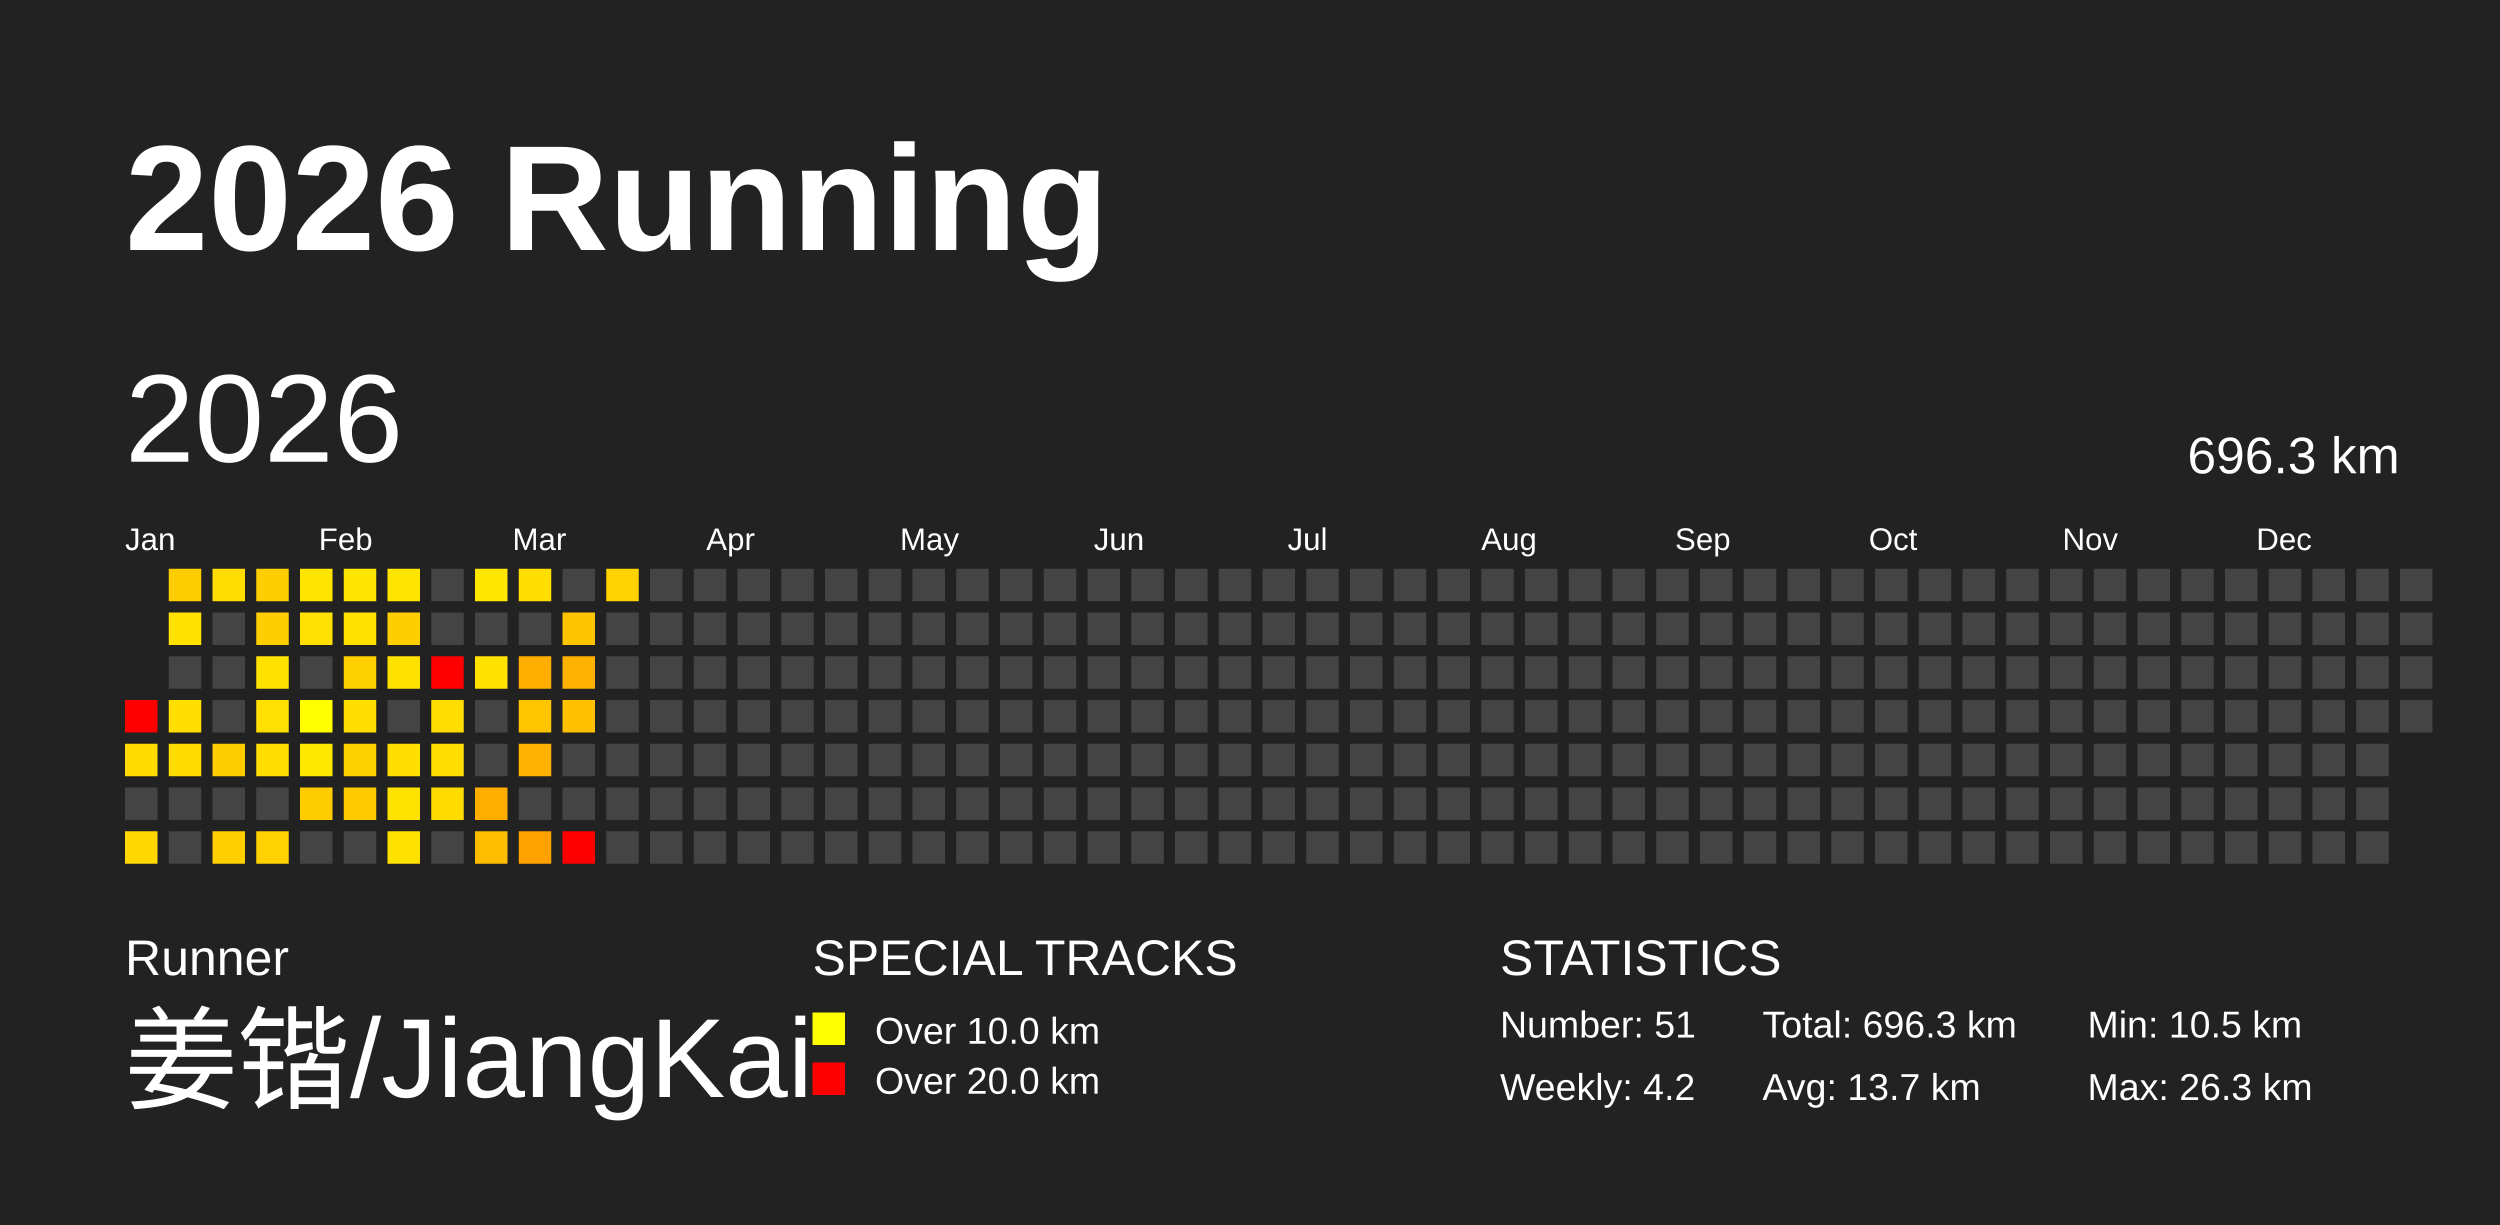
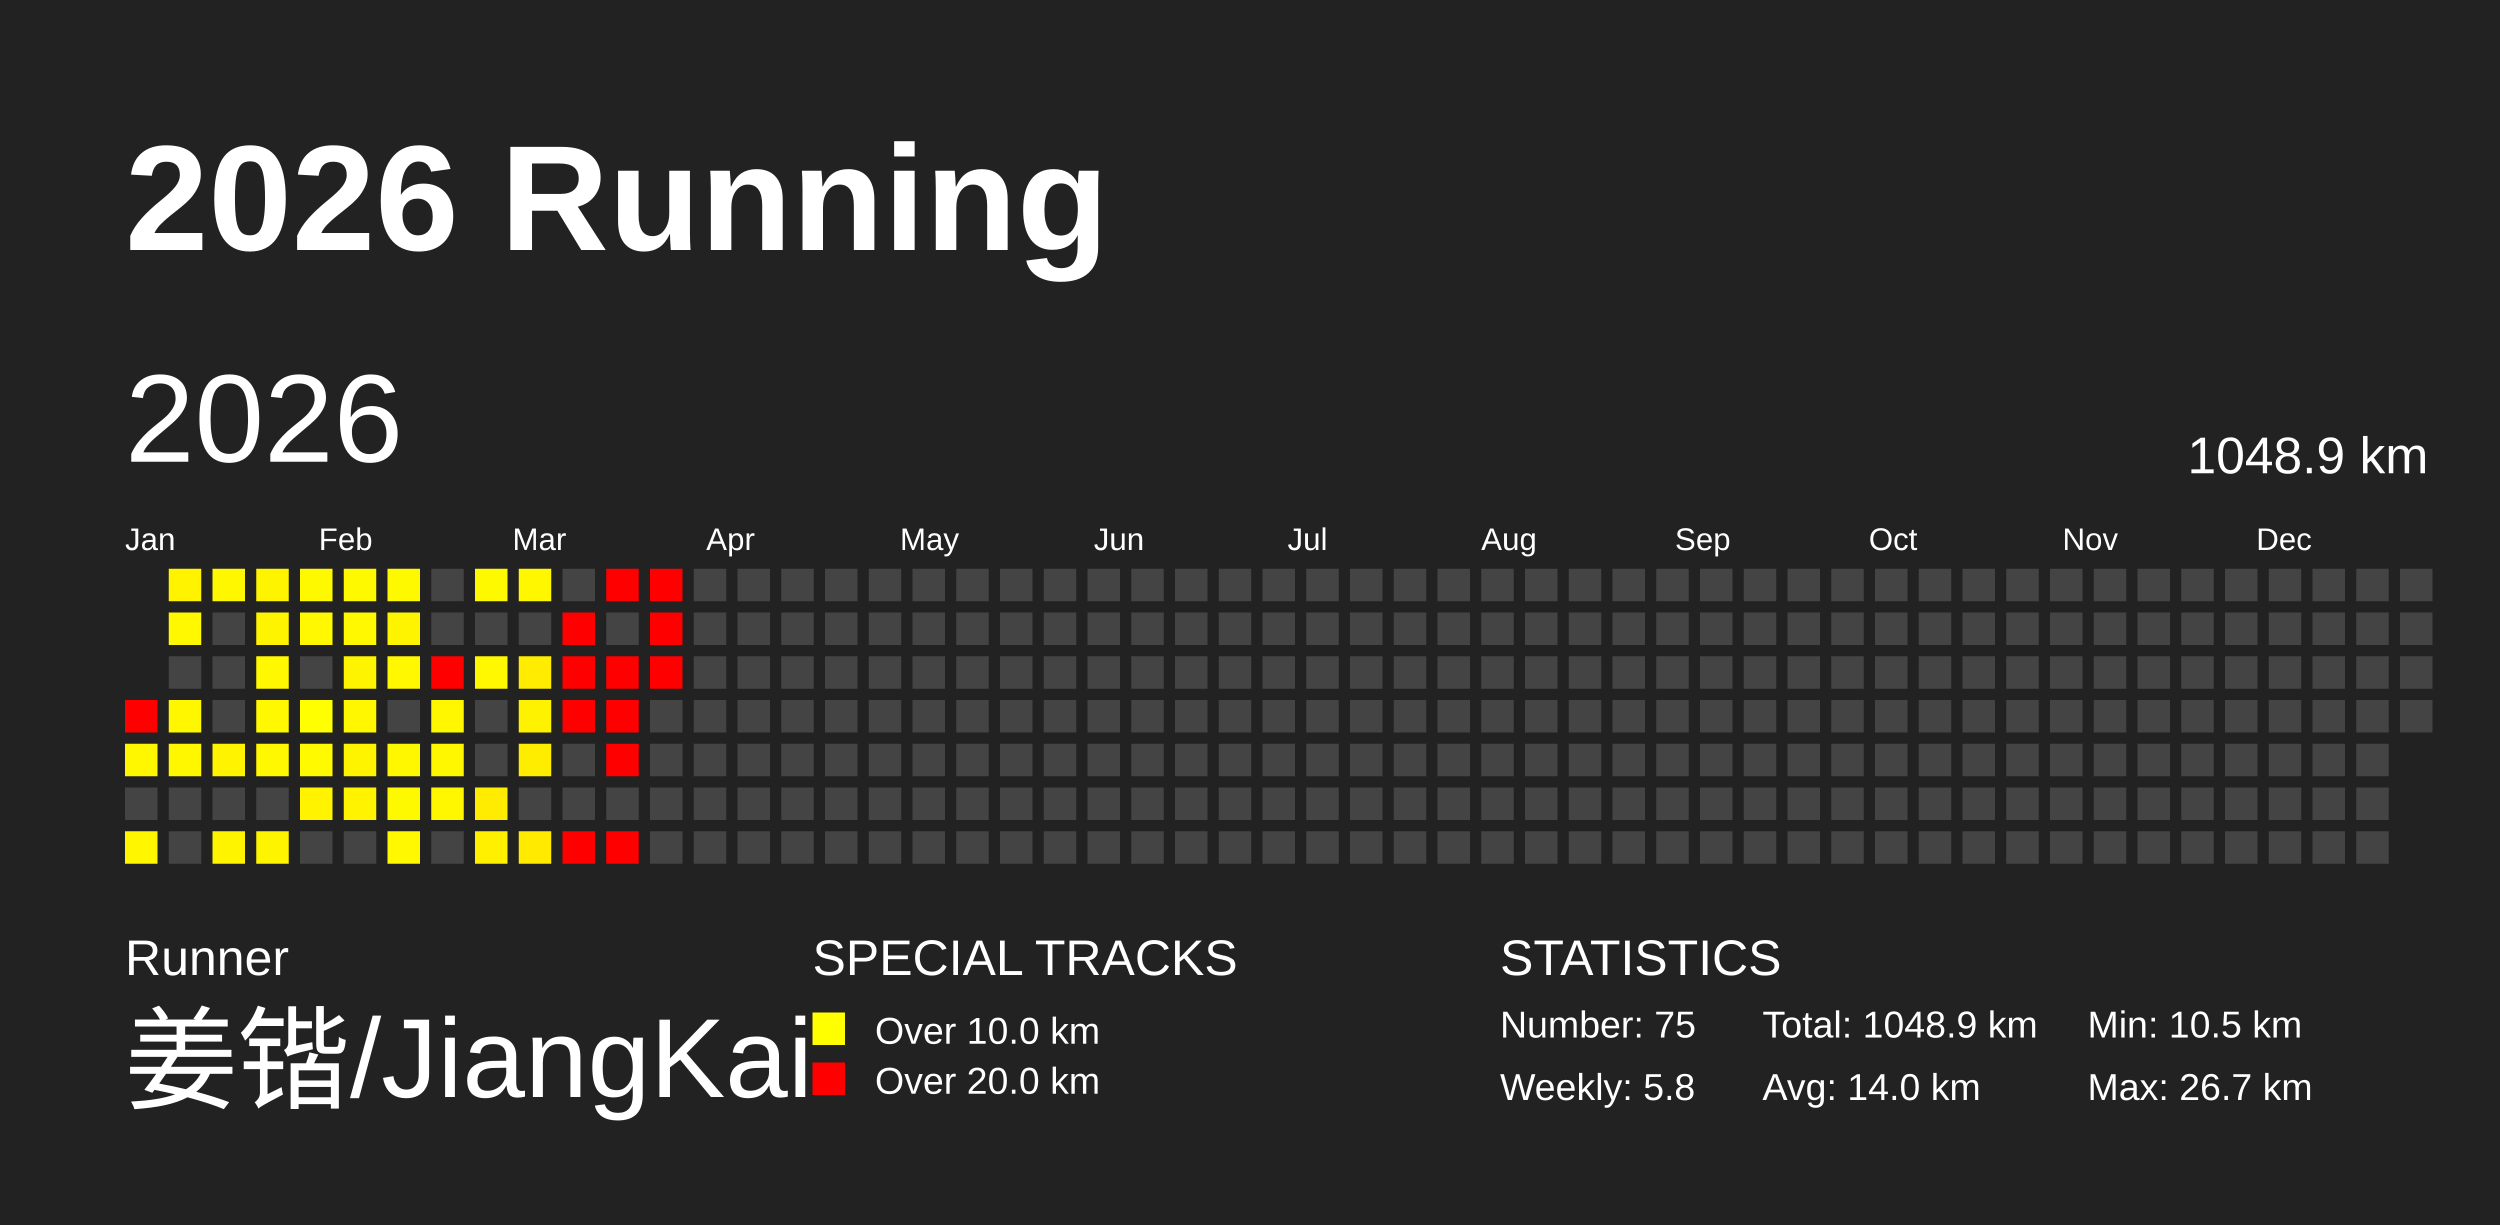
<svg xmlns="http://www.w3.org/2000/svg" baseProfile="full" height="98mm" version="1.1" viewBox="0,0,200,98" width="200mm">
  <defs />
  <rect fill="#222222" height="98" width="200" x="0" y="0" />
  <text fill="#FFFFFF" style="font-size:12px; font-family:Arial; font-weight:bold;" x="10" y="20">2026 Running</text>
  <text fill="#FFFFFF" style="font-size:4px; font-family:Arial" x="10" y="78">Runner</text>
  <text fill="#FFFFFF" style="font-size:9px; font-family:Arial" x="10" y="88">姜锴/JiangKai</text>
  <text fill="#FFFFFF" style="font-size:4px; font-family:Arial" x="65" y="78">SPECIAL TRACKS</text>
  <rect fill="yellow" height="2.6" width="2.6" x="65" y="81" />
  <text fill="#FFFFFF" style="font-size:3px; font-family:Arial" x="70" y="83.5">Over 10.0 km</text>
  <rect fill="red" height="2.6" width="2.6" x="65" y="85" />
  <text fill="#FFFFFF" style="font-size:3px; font-family:Arial" x="70" y="87.5">Over 20.0 km</text>
  <text fill="#FFFFFF" style="font-size:4px; font-family:Arial" x="120" y="78">STATISTICS</text>
-   <text fill="#FFFFFF" style="font-size:3px; font-family:Arial" x="120" y="83">Number: 51</text>
-   <text fill="#FFFFFF" style="font-size:3px; font-family:Arial" x="120" y="88">Weekly: 4.2</text>
-   <text fill="#FFFFFF" style="font-size:3px; font-family:Arial" x="141" y="83">Total: 696.3 km</text>
-   <text fill="#FFFFFF" style="font-size:3px; font-family:Arial" x="141" y="88">Avg: 13.7 km</text>
+   <text fill="#FFFFFF" style="font-size:3px; font-family:Arial" x="120" y="83">Number: 75</text>
+   <text fill="#FFFFFF" style="font-size:3px; font-family:Arial" x="120" y="88">Weekly: 5.8</text>
+   <text fill="#FFFFFF" style="font-size:3px; font-family:Arial" x="141" y="83">Total: 1048.9 km</text>
+   <text fill="#FFFFFF" style="font-size:3px; font-family:Arial" x="141" y="88">Avg: 14.0 km</text>
  <text fill="#FFFFFF" style="font-size:3px; font-family:Arial" x="167" y="83">Min: 10.5 km</text>
-   <text fill="#FFFFFF" style="font-size:3px; font-family:Arial" x="167" y="88">Max: 26.3 km</text>
+   <text fill="#FFFFFF" style="font-size:3px; font-family:Arial" x="167" y="88">Max: 26.7 km</text>
  <text dominant-baseline="hanging" fill="#FFFFFF" style="font-size:10.0px; font-family:Arial;" x="10" y="30">2026</text>
-   <text dominant-baseline="hanging" fill="#FFFFFF" style="font-size:4.125px; font-family:Arial;" x="175" y="35">696.3 km</text>
+   <text dominant-baseline="hanging" fill="#FFFFFF" style="font-size:4.125px; font-family:Arial;" x="175" y="35">1048.9 km</text>
  <text fill="#FFFFFF" style="font-size:2.5px; font-family:Arial" x="10.0" y="44">Jan</text>
  <text fill="#FFFFFF" style="font-size:2.5px; font-family:Arial" x="25.5" y="44">Feb</text>
  <text fill="#FFFFFF" style="font-size:2.5px; font-family:Arial" x="41.0" y="44">Mar</text>
  <text fill="#FFFFFF" style="font-size:2.5px; font-family:Arial" x="56.5" y="44">Apr</text>
  <text fill="#FFFFFF" style="font-size:2.5px; font-family:Arial" x="72.0" y="44">May</text>
  <text fill="#FFFFFF" style="font-size:2.5px; font-family:Arial" x="87.5" y="44">Jun</text>
  <text fill="#FFFFFF" style="font-size:2.5px; font-family:Arial" x="103.0" y="44">Jul</text>
  <text fill="#FFFFFF" style="font-size:2.5px; font-family:Arial" x="118.5" y="44">Aug</text>
  <text fill="#FFFFFF" style="font-size:2.5px; font-family:Arial" x="134.0" y="44">Sep</text>
  <text fill="#FFFFFF" style="font-size:2.5px; font-family:Arial" x="149.5" y="44">Oct</text>
  <text fill="#FFFFFF" style="font-size:2.5px; font-family:Arial" x="165.0" y="44">Nov</text>
  <text fill="#FFFFFF" style="font-size:2.5px; font-family:Arial" x="180.5" y="44">Dec</text>
  <rect fill="red" height="2.6" width="2.6" x="10.0" y="56.0" />
-   <rect fill="#ffdb00" height="2.6" width="2.6" x="10.0" y="59.5" />
+   <rect fill="#fff700" height="2.6" width="2.6" x="10.0" y="59.5" />
  <rect fill="#444444" height="2.6" width="2.6" x="10.0" y="63.0" />
-   <rect fill="#ffd800" height="2.6" width="2.6" x="10.0" y="66.5" />
-   <rect fill="#ffcc00" height="2.6" width="2.6" x="13.5" y="45.5" />
-   <rect fill="#ffe200" height="2.6" width="2.6" x="13.5" y="49.0" />
+   <rect fill="#fff600" height="2.6" width="2.6" x="10.0" y="66.5" />
+   <rect fill="#fff300" height="2.6" width="2.6" x="13.5" y="45.5" />
+   <rect fill="#fff800" height="2.6" width="2.6" x="13.5" y="49.0" />
  <rect fill="#444444" height="2.6" width="2.6" x="13.5" y="52.5" />
-   <rect fill="#ffde00" height="2.6" width="2.6" x="13.5" y="56.0" />
-   <rect fill="#ffdc00" height="2.6" width="2.6" x="13.5" y="59.5" />
+   <rect fill="#fff700" height="2.6" width="2.6" x="13.5" y="56.0" />
+   <rect fill="#fff700" height="2.6" width="2.6" x="13.5" y="59.5" />
  <rect fill="#444444" height="2.6" width="2.6" x="13.5" y="63.0" />
  <rect fill="#444444" height="2.6" width="2.6" x="13.5" y="66.5" />
-   <rect fill="#ffdd00" height="2.6" width="2.6" x="17.0" y="45.5" />
+   <rect fill="#fff700" height="2.6" width="2.6" x="17.0" y="45.5" />
  <rect fill="#444444" height="2.6" width="2.6" x="17.0" y="49.0" />
  <rect fill="#444444" height="2.6" width="2.6" x="17.0" y="52.5" />
  <rect fill="#444444" height="2.6" width="2.6" x="17.0" y="56.0" />
-   <rect fill="#ffcc00" height="2.6" width="2.6" x="17.0" y="59.5" />
+   <rect fill="#fff300" height="2.6" width="2.6" x="17.0" y="59.5" />
  <rect fill="#444444" height="2.6" width="2.6" x="17.0" y="63.0" />
-   <rect fill="#ffcf00" height="2.6" width="2.6" x="17.0" y="66.5" />
-   <rect fill="#ffce00" height="2.6" width="2.6" x="20.5" y="45.5" />
-   <rect fill="#ffce00" height="2.6" width="2.6" x="20.5" y="49.0" />
-   <rect fill="#ffe100" height="2.6" width="2.6" x="20.5" y="52.5" />
-   <rect fill="#ffe000" height="2.6" width="2.6" x="20.5" y="56.0" />
-   <rect fill="#ffde00" height="2.6" width="2.6" x="20.5" y="59.5" />
+   <rect fill="#fff400" height="2.6" width="2.6" x="17.0" y="66.5" />
+   <rect fill="#fff400" height="2.6" width="2.6" x="20.5" y="45.5" />
+   <rect fill="#fff400" height="2.6" width="2.6" x="20.5" y="49.0" />
+   <rect fill="#fff800" height="2.6" width="2.6" x="20.5" y="52.5" />
+   <rect fill="#fff800" height="2.6" width="2.6" x="20.5" y="56.0" />
+   <rect fill="#fff800" height="2.6" width="2.6" x="20.5" y="59.5" />
  <rect fill="#444444" height="2.6" width="2.6" x="20.5" y="63.0" />
-   <rect fill="#ffd100" height="2.6" width="2.6" x="20.5" y="66.5" />
-   <rect fill="#ffe400" height="2.6" width="2.6" x="24.0" y="45.5" />
-   <rect fill="#ffe000" height="2.6" width="2.6" x="24.0" y="49.0" />
+   <rect fill="#fff400" height="2.6" width="2.6" x="20.5" y="66.5" />
+   <rect fill="#fff900" height="2.6" width="2.6" x="24.0" y="45.5" />
+   <rect fill="#fff800" height="2.6" width="2.6" x="24.0" y="49.0" />
  <rect fill="#444444" height="2.6" width="2.6" x="24.0" y="52.5" />
  <rect fill="#ffff00" height="2.6" width="2.6" x="24.0" y="56.0" />
-   <rect fill="#ffe800" height="2.6" width="2.6" x="24.0" y="59.5" />
-   <rect fill="#ffcc00" height="2.6" width="2.6" x="24.0" y="63.0" />
+   <rect fill="#fffa00" height="2.6" width="2.6" x="24.0" y="59.5" />
+   <rect fill="#fff300" height="2.6" width="2.6" x="24.0" y="63.0" />
  <rect fill="#444444" height="2.6" width="2.6" x="24.0" y="66.5" />
-   <rect fill="#ffe500" height="2.6" width="2.6" x="27.5" y="45.5" />
-   <rect fill="#ffe100" height="2.6" width="2.6" x="27.5" y="49.0" />
-   <rect fill="#ffd000" height="2.6" width="2.6" x="27.5" y="52.5" />
-   <rect fill="#ffde00" height="2.6" width="2.6" x="27.5" y="56.0" />
-   <rect fill="#ffd000" height="2.6" width="2.6" x="27.5" y="59.5" />
-   <rect fill="#ffcb00" height="2.6" width="2.6" x="27.5" y="63.0" />
+   <rect fill="#fff900" height="2.6" width="2.6" x="27.5" y="45.5" />
+   <rect fill="#fff800" height="2.6" width="2.6" x="27.5" y="49.0" />
+   <rect fill="#fff400" height="2.6" width="2.6" x="27.5" y="52.5" />
+   <rect fill="#fff700" height="2.6" width="2.6" x="27.5" y="56.0" />
+   <rect fill="#fff400" height="2.6" width="2.6" x="27.5" y="59.5" />
+   <rect fill="#fff300" height="2.6" width="2.6" x="27.5" y="63.0" />
  <rect fill="#444444" height="2.6" width="2.6" x="27.5" y="66.5" />
-   <rect fill="#ffe400" height="2.6" width="2.6" x="31.0" y="45.5" />
-   <rect fill="#ffce00" height="2.6" width="2.6" x="31.0" y="49.0" />
-   <rect fill="#ffe100" height="2.6" width="2.6" x="31.0" y="52.5" />
+   <rect fill="#fff900" height="2.6" width="2.6" x="31.0" y="45.5" />
+   <rect fill="#fff400" height="2.6" width="2.6" x="31.0" y="49.0" />
+   <rect fill="#fff800" height="2.6" width="2.6" x="31.0" y="52.5" />
  <rect fill="#444444" height="2.6" width="2.6" x="31.0" y="56.0" />
-   <rect fill="#ffde00" height="2.6" width="2.6" x="31.0" y="59.5" />
-   <rect fill="#ffe300" height="2.6" width="2.6" x="31.0" y="63.0" />
-   <rect fill="#ffe100" height="2.6" width="2.6" x="31.0" y="66.5" />
+   <rect fill="#fff700" height="2.6" width="2.6" x="31.0" y="59.5" />
+   <rect fill="#fff900" height="2.6" width="2.6" x="31.0" y="63.0" />
+   <rect fill="#fff800" height="2.6" width="2.6" x="31.0" y="66.5" />
  <rect fill="#444444" height="2.6" width="2.6" x="34.5" y="45.5" />
  <rect fill="#444444" height="2.6" width="2.6" x="34.5" y="49.0" />
  <rect fill="red" height="2.6" width="2.6" x="34.5" y="52.5" />
-   <rect fill="#ffdd00" height="2.6" width="2.6" x="34.5" y="56.0" />
-   <rect fill="#ffde00" height="2.6" width="2.6" x="34.5" y="59.5" />
-   <rect fill="#ffdc00" height="2.6" width="2.6" x="34.5" y="63.0" />
+   <rect fill="#fff700" height="2.6" width="2.6" x="34.5" y="56.0" />
+   <rect fill="#fff700" height="2.6" width="2.6" x="34.5" y="59.5" />
+   <rect fill="#fff700" height="2.6" width="2.6" x="34.5" y="63.0" />
  <rect fill="#444444" height="2.6" width="2.6" x="34.5" y="66.5" />
-   <rect fill="#ffe700" height="2.6" width="2.6" x="38.0" y="45.5" />
+   <rect fill="#fff900" height="2.6" width="2.6" x="38.0" y="45.5" />
  <rect fill="#444444" height="2.6" width="2.6" x="38.0" y="49.0" />
-   <rect fill="#ffe200" height="2.6" width="2.6" x="38.0" y="52.5" />
+   <rect fill="#fff800" height="2.6" width="2.6" x="38.0" y="52.5" />
  <rect fill="#444444" height="2.6" width="2.6" x="38.0" y="56.0" />
  <rect fill="#444444" height="2.6" width="2.6" x="38.0" y="59.5" />
-   <rect fill="#ffae00" height="2.6" width="2.6" x="38.0" y="63.0" />
-   <rect fill="#ffbd00" height="2.6" width="2.6" x="38.0" y="66.5" />
-   <rect fill="#ffde00" height="2.6" width="2.6" x="41.5" y="45.5" />
+   <rect fill="#ffec00" height="2.6" width="2.6" x="38.0" y="63.0" />
+   <rect fill="#fff000" height="2.6" width="2.6" x="38.0" y="66.5" />
+   <rect fill="#fff700" height="2.6" width="2.6" x="41.5" y="45.5" />
  <rect fill="#444444" height="2.6" width="2.6" x="41.5" y="49.0" />
-   <rect fill="#ffae00" height="2.6" width="2.6" x="41.5" y="52.5" />
-   <rect fill="#ffc500" height="2.6" width="2.6" x="41.5" y="56.0" />
-   <rect fill="#ffb300" height="2.6" width="2.6" x="41.5" y="59.5" />
+   <rect fill="#ffec00" height="2.6" width="2.6" x="41.5" y="52.5" />
+   <rect fill="#fff200" height="2.6" width="2.6" x="41.5" y="56.0" />
+   <rect fill="#ffed00" height="2.6" width="2.6" x="41.5" y="59.5" />
  <rect fill="#444444" height="2.6" width="2.6" x="41.5" y="63.0" />
-   <rect fill="#ffa200" height="2.6" width="2.6" x="41.5" y="66.5" />
+   <rect fill="#ffea00" height="2.6" width="2.6" x="41.5" y="66.5" />
  <rect fill="#444444" height="2.6" width="2.6" x="45.0" y="45.5" />
-   <rect fill="#ffc400" height="2.6" width="2.6" x="45.0" y="49.0" />
-   <rect fill="#ffb100" height="2.6" width="2.6" x="45.0" y="52.5" />
-   <rect fill="#ffc100" height="2.6" width="2.6" x="45.0" y="56.0" />
+   <rect fill="red" height="2.6" width="2.6" x="45.0" y="49.0" />
+   <rect fill="red" height="2.6" width="2.6" x="45.0" y="52.5" />
+   <rect fill="red" height="2.6" width="2.6" x="45.0" y="56.0" />
  <rect fill="#444444" height="2.6" width="2.6" x="45.0" y="59.5" />
  <rect fill="#444444" height="2.6" width="2.6" x="45.0" y="63.0" />
  <rect fill="red" height="2.6" width="2.6" x="45.0" y="66.5" />
-   <rect fill="#ffd300" height="2.6" width="2.6" x="48.5" y="45.5" />
+   <rect fill="red" height="2.6" width="2.6" x="48.5" y="45.5" />
  <rect fill="#444444" height="2.6" width="2.6" x="48.5" y="49.0" />
-   <rect fill="#444444" height="2.6" width="2.6" x="48.5" y="52.5" />
-   <rect fill="#444444" height="2.6" width="2.6" x="48.5" y="56.0" />
-   <rect fill="#444444" height="2.6" width="2.6" x="48.5" y="59.5" />
+   <rect fill="red" height="2.6" width="2.6" x="48.5" y="52.5" />
+   <rect fill="red" height="2.6" width="2.6" x="48.5" y="56.0" />
+   <rect fill="red" height="2.6" width="2.6" x="48.5" y="59.5" />
  <rect fill="#444444" height="2.6" width="2.6" x="48.5" y="63.0" />
-   <rect fill="#444444" height="2.6" width="2.6" x="48.5" y="66.5" />
-   <rect fill="#444444" height="2.6" width="2.6" x="52.0" y="45.5" />
-   <rect fill="#444444" height="2.6" width="2.6" x="52.0" y="49.0" />
-   <rect fill="#444444" height="2.6" width="2.6" x="52.0" y="52.5" />
+   <rect fill="red" height="2.6" width="2.6" x="48.5" y="66.5" />
+   <rect fill="red" height="2.6" width="2.6" x="52.0" y="45.5" />
+   <rect fill="red" height="2.6" width="2.6" x="52.0" y="49.0" />
+   <rect fill="red" height="2.6" width="2.6" x="52.0" y="52.5" />
  <rect fill="#444444" height="2.6" width="2.6" x="52.0" y="56.0" />
  <rect fill="#444444" height="2.6" width="2.6" x="52.0" y="59.5" />
  <rect fill="#444444" height="2.6" width="2.6" x="52.0" y="63.0" />
  <rect fill="#444444" height="2.6" width="2.6" x="52.0" y="66.5" />
  <rect fill="#444444" height="2.6" width="2.6" x="55.5" y="45.5" />
  <rect fill="#444444" height="2.6" width="2.6" x="55.5" y="49.0" />
  <rect fill="#444444" height="2.6" width="2.6" x="55.5" y="52.5" />
  <rect fill="#444444" height="2.6" width="2.6" x="55.5" y="56.0" />
  <rect fill="#444444" height="2.6" width="2.6" x="55.5" y="59.5" />
  <rect fill="#444444" height="2.6" width="2.6" x="55.5" y="63.0" />
  <rect fill="#444444" height="2.6" width="2.6" x="55.5" y="66.5" />
  <rect fill="#444444" height="2.6" width="2.6" x="59.0" y="45.5" />
  <rect fill="#444444" height="2.6" width="2.6" x="59.0" y="49.0" />
  <rect fill="#444444" height="2.6" width="2.6" x="59.0" y="52.5" />
  <rect fill="#444444" height="2.6" width="2.6" x="59.0" y="56.0" />
  <rect fill="#444444" height="2.6" width="2.6" x="59.0" y="59.5" />
  <rect fill="#444444" height="2.6" width="2.6" x="59.0" y="63.0" />
  <rect fill="#444444" height="2.6" width="2.6" x="59.0" y="66.5" />
  <rect fill="#444444" height="2.6" width="2.6" x="62.5" y="45.5" />
  <rect fill="#444444" height="2.6" width="2.6" x="62.5" y="49.0" />
  <rect fill="#444444" height="2.6" width="2.6" x="62.5" y="52.5" />
  <rect fill="#444444" height="2.6" width="2.6" x="62.5" y="56.0" />
  <rect fill="#444444" height="2.6" width="2.6" x="62.5" y="59.5" />
  <rect fill="#444444" height="2.6" width="2.6" x="62.5" y="63.0" />
  <rect fill="#444444" height="2.6" width="2.6" x="62.5" y="66.5" />
  <rect fill="#444444" height="2.6" width="2.6" x="66.0" y="45.5" />
  <rect fill="#444444" height="2.6" width="2.6" x="66.0" y="49.0" />
  <rect fill="#444444" height="2.6" width="2.6" x="66.0" y="52.5" />
  <rect fill="#444444" height="2.6" width="2.6" x="66.0" y="56.0" />
  <rect fill="#444444" height="2.6" width="2.6" x="66.0" y="59.5" />
  <rect fill="#444444" height="2.6" width="2.6" x="66.0" y="63.0" />
  <rect fill="#444444" height="2.6" width="2.6" x="66.0" y="66.5" />
  <rect fill="#444444" height="2.6" width="2.6" x="69.5" y="45.5" />
  <rect fill="#444444" height="2.6" width="2.6" x="69.5" y="49.0" />
  <rect fill="#444444" height="2.6" width="2.6" x="69.5" y="52.5" />
  <rect fill="#444444" height="2.6" width="2.6" x="69.5" y="56.0" />
  <rect fill="#444444" height="2.6" width="2.6" x="69.5" y="59.5" />
  <rect fill="#444444" height="2.6" width="2.6" x="69.5" y="63.0" />
  <rect fill="#444444" height="2.6" width="2.6" x="69.5" y="66.5" />
  <rect fill="#444444" height="2.6" width="2.6" x="73.0" y="45.5" />
  <rect fill="#444444" height="2.6" width="2.6" x="73.0" y="49.0" />
  <rect fill="#444444" height="2.6" width="2.6" x="73.0" y="52.5" />
  <rect fill="#444444" height="2.6" width="2.6" x="73.0" y="56.0" />
  <rect fill="#444444" height="2.6" width="2.6" x="73.0" y="59.5" />
  <rect fill="#444444" height="2.6" width="2.6" x="73.0" y="63.0" />
  <rect fill="#444444" height="2.6" width="2.6" x="73.0" y="66.5" />
  <rect fill="#444444" height="2.6" width="2.6" x="76.5" y="45.5" />
  <rect fill="#444444" height="2.6" width="2.6" x="76.5" y="49.0" />
  <rect fill="#444444" height="2.6" width="2.6" x="76.5" y="52.5" />
  <rect fill="#444444" height="2.6" width="2.6" x="76.5" y="56.0" />
  <rect fill="#444444" height="2.6" width="2.6" x="76.5" y="59.5" />
  <rect fill="#444444" height="2.6" width="2.6" x="76.5" y="63.0" />
  <rect fill="#444444" height="2.6" width="2.6" x="76.5" y="66.5" />
  <rect fill="#444444" height="2.6" width="2.6" x="80.0" y="45.5" />
  <rect fill="#444444" height="2.6" width="2.6" x="80.0" y="49.0" />
  <rect fill="#444444" height="2.6" width="2.6" x="80.0" y="52.5" />
  <rect fill="#444444" height="2.6" width="2.6" x="80.0" y="56.0" />
  <rect fill="#444444" height="2.6" width="2.6" x="80.0" y="59.5" />
  <rect fill="#444444" height="2.6" width="2.6" x="80.0" y="63.0" />
  <rect fill="#444444" height="2.6" width="2.6" x="80.0" y="66.5" />
  <rect fill="#444444" height="2.6" width="2.6" x="83.5" y="45.5" />
  <rect fill="#444444" height="2.6" width="2.6" x="83.5" y="49.0" />
  <rect fill="#444444" height="2.6" width="2.6" x="83.5" y="52.5" />
  <rect fill="#444444" height="2.6" width="2.6" x="83.5" y="56.0" />
  <rect fill="#444444" height="2.6" width="2.6" x="83.5" y="59.5" />
  <rect fill="#444444" height="2.6" width="2.6" x="83.5" y="63.0" />
  <rect fill="#444444" height="2.6" width="2.6" x="83.5" y="66.5" />
  <rect fill="#444444" height="2.6" width="2.6" x="87.0" y="45.5" />
  <rect fill="#444444" height="2.6" width="2.6" x="87.0" y="49.0" />
  <rect fill="#444444" height="2.6" width="2.6" x="87.0" y="52.5" />
  <rect fill="#444444" height="2.6" width="2.6" x="87.0" y="56.0" />
  <rect fill="#444444" height="2.6" width="2.6" x="87.0" y="59.5" />
  <rect fill="#444444" height="2.6" width="2.6" x="87.0" y="63.0" />
  <rect fill="#444444" height="2.6" width="2.6" x="87.0" y="66.5" />
  <rect fill="#444444" height="2.6" width="2.6" x="90.5" y="45.5" />
  <rect fill="#444444" height="2.6" width="2.6" x="90.5" y="49.0" />
  <rect fill="#444444" height="2.6" width="2.6" x="90.5" y="52.5" />
  <rect fill="#444444" height="2.6" width="2.6" x="90.5" y="56.0" />
  <rect fill="#444444" height="2.6" width="2.6" x="90.5" y="59.5" />
  <rect fill="#444444" height="2.6" width="2.6" x="90.5" y="63.0" />
  <rect fill="#444444" height="2.6" width="2.6" x="90.5" y="66.5" />
  <rect fill="#444444" height="2.6" width="2.6" x="94.0" y="45.5" />
  <rect fill="#444444" height="2.6" width="2.6" x="94.0" y="49.0" />
  <rect fill="#444444" height="2.6" width="2.6" x="94.0" y="52.5" />
  <rect fill="#444444" height="2.6" width="2.6" x="94.0" y="56.0" />
  <rect fill="#444444" height="2.6" width="2.6" x="94.0" y="59.5" />
  <rect fill="#444444" height="2.6" width="2.6" x="94.0" y="63.0" />
  <rect fill="#444444" height="2.6" width="2.6" x="94.0" y="66.5" />
  <rect fill="#444444" height="2.6" width="2.6" x="97.5" y="45.5" />
  <rect fill="#444444" height="2.6" width="2.6" x="97.5" y="49.0" />
  <rect fill="#444444" height="2.6" width="2.6" x="97.5" y="52.5" />
  <rect fill="#444444" height="2.6" width="2.6" x="97.5" y="56.0" />
  <rect fill="#444444" height="2.6" width="2.6" x="97.5" y="59.5" />
  <rect fill="#444444" height="2.6" width="2.6" x="97.5" y="63.0" />
  <rect fill="#444444" height="2.6" width="2.6" x="97.5" y="66.5" />
  <rect fill="#444444" height="2.6" width="2.6" x="101.0" y="45.5" />
  <rect fill="#444444" height="2.6" width="2.6" x="101.0" y="49.0" />
  <rect fill="#444444" height="2.6" width="2.6" x="101.0" y="52.5" />
  <rect fill="#444444" height="2.6" width="2.6" x="101.0" y="56.0" />
  <rect fill="#444444" height="2.6" width="2.6" x="101.0" y="59.5" />
  <rect fill="#444444" height="2.6" width="2.6" x="101.0" y="63.0" />
  <rect fill="#444444" height="2.6" width="2.6" x="101.0" y="66.5" />
  <rect fill="#444444" height="2.6" width="2.6" x="104.5" y="45.5" />
  <rect fill="#444444" height="2.6" width="2.6" x="104.5" y="49.0" />
  <rect fill="#444444" height="2.6" width="2.6" x="104.5" y="52.5" />
  <rect fill="#444444" height="2.6" width="2.6" x="104.5" y="56.0" />
  <rect fill="#444444" height="2.6" width="2.6" x="104.5" y="59.5" />
  <rect fill="#444444" height="2.6" width="2.6" x="104.5" y="63.0" />
  <rect fill="#444444" height="2.6" width="2.6" x="104.5" y="66.5" />
  <rect fill="#444444" height="2.6" width="2.6" x="108.0" y="45.5" />
  <rect fill="#444444" height="2.6" width="2.6" x="108.0" y="49.0" />
  <rect fill="#444444" height="2.6" width="2.6" x="108.0" y="52.5" />
  <rect fill="#444444" height="2.6" width="2.6" x="108.0" y="56.0" />
  <rect fill="#444444" height="2.6" width="2.6" x="108.0" y="59.5" />
  <rect fill="#444444" height="2.6" width="2.6" x="108.0" y="63.0" />
  <rect fill="#444444" height="2.6" width="2.6" x="108.0" y="66.5" />
  <rect fill="#444444" height="2.6" width="2.6" x="111.5" y="45.5" />
  <rect fill="#444444" height="2.6" width="2.6" x="111.5" y="49.0" />
  <rect fill="#444444" height="2.6" width="2.6" x="111.5" y="52.5" />
  <rect fill="#444444" height="2.6" width="2.6" x="111.5" y="56.0" />
  <rect fill="#444444" height="2.6" width="2.6" x="111.5" y="59.5" />
  <rect fill="#444444" height="2.6" width="2.6" x="111.5" y="63.0" />
  <rect fill="#444444" height="2.6" width="2.6" x="111.5" y="66.5" />
  <rect fill="#444444" height="2.6" width="2.6" x="115.0" y="45.5" />
  <rect fill="#444444" height="2.6" width="2.6" x="115.0" y="49.0" />
  <rect fill="#444444" height="2.6" width="2.6" x="115.0" y="52.5" />
  <rect fill="#444444" height="2.6" width="2.6" x="115.0" y="56.0" />
  <rect fill="#444444" height="2.6" width="2.6" x="115.0" y="59.5" />
  <rect fill="#444444" height="2.6" width="2.6" x="115.0" y="63.0" />
  <rect fill="#444444" height="2.6" width="2.6" x="115.0" y="66.5" />
  <rect fill="#444444" height="2.6" width="2.6" x="118.5" y="45.5" />
  <rect fill="#444444" height="2.6" width="2.6" x="118.5" y="49.0" />
  <rect fill="#444444" height="2.6" width="2.6" x="118.5" y="52.5" />
  <rect fill="#444444" height="2.6" width="2.6" x="118.5" y="56.0" />
  <rect fill="#444444" height="2.6" width="2.6" x="118.5" y="59.5" />
  <rect fill="#444444" height="2.6" width="2.6" x="118.5" y="63.0" />
  <rect fill="#444444" height="2.6" width="2.6" x="118.5" y="66.5" />
  <rect fill="#444444" height="2.6" width="2.6" x="122.0" y="45.5" />
  <rect fill="#444444" height="2.6" width="2.6" x="122.0" y="49.0" />
  <rect fill="#444444" height="2.6" width="2.6" x="122.0" y="52.5" />
  <rect fill="#444444" height="2.6" width="2.6" x="122.0" y="56.0" />
  <rect fill="#444444" height="2.6" width="2.6" x="122.0" y="59.5" />
  <rect fill="#444444" height="2.6" width="2.6" x="122.0" y="63.0" />
  <rect fill="#444444" height="2.6" width="2.6" x="122.0" y="66.5" />
  <rect fill="#444444" height="2.6" width="2.6" x="125.5" y="45.5" />
  <rect fill="#444444" height="2.6" width="2.6" x="125.5" y="49.0" />
  <rect fill="#444444" height="2.6" width="2.6" x="125.5" y="52.5" />
  <rect fill="#444444" height="2.6" width="2.6" x="125.5" y="56.0" />
  <rect fill="#444444" height="2.6" width="2.6" x="125.5" y="59.5" />
  <rect fill="#444444" height="2.6" width="2.6" x="125.5" y="63.0" />
  <rect fill="#444444" height="2.6" width="2.6" x="125.5" y="66.5" />
  <rect fill="#444444" height="2.6" width="2.6" x="129.0" y="45.5" />
  <rect fill="#444444" height="2.6" width="2.6" x="129.0" y="49.0" />
  <rect fill="#444444" height="2.6" width="2.6" x="129.0" y="52.5" />
  <rect fill="#444444" height="2.6" width="2.6" x="129.0" y="56.0" />
  <rect fill="#444444" height="2.6" width="2.6" x="129.0" y="59.5" />
  <rect fill="#444444" height="2.6" width="2.6" x="129.0" y="63.0" />
  <rect fill="#444444" height="2.6" width="2.6" x="129.0" y="66.5" />
  <rect fill="#444444" height="2.6" width="2.6" x="132.5" y="45.5" />
  <rect fill="#444444" height="2.6" width="2.6" x="132.5" y="49.0" />
  <rect fill="#444444" height="2.6" width="2.6" x="132.5" y="52.5" />
  <rect fill="#444444" height="2.6" width="2.6" x="132.5" y="56.0" />
  <rect fill="#444444" height="2.6" width="2.6" x="132.5" y="59.5" />
  <rect fill="#444444" height="2.6" width="2.6" x="132.5" y="63.0" />
  <rect fill="#444444" height="2.6" width="2.6" x="132.5" y="66.5" />
  <rect fill="#444444" height="2.6" width="2.6" x="136.0" y="45.5" />
  <rect fill="#444444" height="2.6" width="2.6" x="136.0" y="49.0" />
  <rect fill="#444444" height="2.6" width="2.6" x="136.0" y="52.5" />
  <rect fill="#444444" height="2.6" width="2.6" x="136.0" y="56.0" />
  <rect fill="#444444" height="2.6" width="2.6" x="136.0" y="59.5" />
  <rect fill="#444444" height="2.6" width="2.6" x="136.0" y="63.0" />
  <rect fill="#444444" height="2.6" width="2.6" x="136.0" y="66.5" />
  <rect fill="#444444" height="2.6" width="2.6" x="139.5" y="45.5" />
  <rect fill="#444444" height="2.6" width="2.6" x="139.5" y="49.0" />
  <rect fill="#444444" height="2.6" width="2.6" x="139.5" y="52.5" />
  <rect fill="#444444" height="2.6" width="2.6" x="139.5" y="56.0" />
  <rect fill="#444444" height="2.6" width="2.6" x="139.5" y="59.5" />
  <rect fill="#444444" height="2.6" width="2.6" x="139.5" y="63.0" />
  <rect fill="#444444" height="2.6" width="2.6" x="139.5" y="66.5" />
  <rect fill="#444444" height="2.6" width="2.6" x="143.0" y="45.5" />
  <rect fill="#444444" height="2.6" width="2.6" x="143.0" y="49.0" />
  <rect fill="#444444" height="2.6" width="2.6" x="143.0" y="52.5" />
  <rect fill="#444444" height="2.6" width="2.6" x="143.0" y="56.0" />
  <rect fill="#444444" height="2.6" width="2.6" x="143.0" y="59.5" />
  <rect fill="#444444" height="2.6" width="2.6" x="143.0" y="63.0" />
  <rect fill="#444444" height="2.6" width="2.6" x="143.0" y="66.5" />
  <rect fill="#444444" height="2.6" width="2.6" x="146.5" y="45.5" />
  <rect fill="#444444" height="2.6" width="2.6" x="146.5" y="49.0" />
  <rect fill="#444444" height="2.6" width="2.6" x="146.5" y="52.5" />
  <rect fill="#444444" height="2.6" width="2.6" x="146.5" y="56.0" />
  <rect fill="#444444" height="2.6" width="2.6" x="146.5" y="59.5" />
  <rect fill="#444444" height="2.6" width="2.6" x="146.5" y="63.0" />
  <rect fill="#444444" height="2.6" width="2.6" x="146.5" y="66.5" />
  <rect fill="#444444" height="2.6" width="2.6" x="150.0" y="45.5" />
  <rect fill="#444444" height="2.6" width="2.6" x="150.0" y="49.0" />
  <rect fill="#444444" height="2.6" width="2.6" x="150.0" y="52.5" />
  <rect fill="#444444" height="2.6" width="2.6" x="150.0" y="56.0" />
  <rect fill="#444444" height="2.6" width="2.6" x="150.0" y="59.5" />
  <rect fill="#444444" height="2.6" width="2.6" x="150.0" y="63.0" />
  <rect fill="#444444" height="2.6" width="2.6" x="150.0" y="66.5" />
  <rect fill="#444444" height="2.6" width="2.6" x="153.5" y="45.5" />
  <rect fill="#444444" height="2.6" width="2.6" x="153.5" y="49.0" />
  <rect fill="#444444" height="2.6" width="2.6" x="153.5" y="52.5" />
  <rect fill="#444444" height="2.6" width="2.6" x="153.5" y="56.0" />
  <rect fill="#444444" height="2.6" width="2.6" x="153.5" y="59.5" />
  <rect fill="#444444" height="2.6" width="2.6" x="153.5" y="63.0" />
  <rect fill="#444444" height="2.6" width="2.6" x="153.5" y="66.5" />
  <rect fill="#444444" height="2.6" width="2.6" x="157.0" y="45.5" />
  <rect fill="#444444" height="2.6" width="2.6" x="157.0" y="49.0" />
  <rect fill="#444444" height="2.6" width="2.6" x="157.0" y="52.5" />
  <rect fill="#444444" height="2.6" width="2.6" x="157.0" y="56.0" />
  <rect fill="#444444" height="2.6" width="2.6" x="157.0" y="59.5" />
  <rect fill="#444444" height="2.6" width="2.6" x="157.0" y="63.0" />
  <rect fill="#444444" height="2.6" width="2.6" x="157.0" y="66.5" />
  <rect fill="#444444" height="2.6" width="2.6" x="160.5" y="45.5" />
  <rect fill="#444444" height="2.6" width="2.6" x="160.5" y="49.0" />
  <rect fill="#444444" height="2.6" width="2.6" x="160.5" y="52.5" />
  <rect fill="#444444" height="2.6" width="2.6" x="160.5" y="56.0" />
  <rect fill="#444444" height="2.6" width="2.6" x="160.5" y="59.5" />
  <rect fill="#444444" height="2.6" width="2.6" x="160.5" y="63.0" />
  <rect fill="#444444" height="2.6" width="2.6" x="160.5" y="66.5" />
  <rect fill="#444444" height="2.6" width="2.6" x="164.0" y="45.5" />
  <rect fill="#444444" height="2.6" width="2.6" x="164.0" y="49.0" />
  <rect fill="#444444" height="2.6" width="2.6" x="164.0" y="52.5" />
  <rect fill="#444444" height="2.6" width="2.6" x="164.0" y="56.0" />
  <rect fill="#444444" height="2.6" width="2.6" x="164.0" y="59.5" />
  <rect fill="#444444" height="2.6" width="2.6" x="164.0" y="63.0" />
  <rect fill="#444444" height="2.6" width="2.6" x="164.0" y="66.5" />
  <rect fill="#444444" height="2.6" width="2.6" x="167.5" y="45.5" />
  <rect fill="#444444" height="2.6" width="2.6" x="167.5" y="49.0" />
  <rect fill="#444444" height="2.6" width="2.6" x="167.5" y="52.5" />
  <rect fill="#444444" height="2.6" width="2.6" x="167.5" y="56.0" />
  <rect fill="#444444" height="2.6" width="2.6" x="167.5" y="59.5" />
  <rect fill="#444444" height="2.6" width="2.6" x="167.5" y="63.0" />
  <rect fill="#444444" height="2.6" width="2.6" x="167.5" y="66.5" />
  <rect fill="#444444" height="2.6" width="2.6" x="171.0" y="45.5" />
  <rect fill="#444444" height="2.6" width="2.6" x="171.0" y="49.0" />
  <rect fill="#444444" height="2.6" width="2.6" x="171.0" y="52.5" />
  <rect fill="#444444" height="2.6" width="2.6" x="171.0" y="56.0" />
  <rect fill="#444444" height="2.6" width="2.6" x="171.0" y="59.5" />
  <rect fill="#444444" height="2.6" width="2.6" x="171.0" y="63.0" />
  <rect fill="#444444" height="2.6" width="2.6" x="171.0" y="66.5" />
  <rect fill="#444444" height="2.6" width="2.6" x="174.5" y="45.5" />
  <rect fill="#444444" height="2.6" width="2.6" x="174.5" y="49.0" />
  <rect fill="#444444" height="2.6" width="2.6" x="174.5" y="52.5" />
  <rect fill="#444444" height="2.6" width="2.6" x="174.5" y="56.0" />
  <rect fill="#444444" height="2.6" width="2.6" x="174.5" y="59.5" />
  <rect fill="#444444" height="2.6" width="2.6" x="174.5" y="63.0" />
  <rect fill="#444444" height="2.6" width="2.6" x="174.5" y="66.5" />
  <rect fill="#444444" height="2.6" width="2.6" x="178.0" y="45.5" />
  <rect fill="#444444" height="2.6" width="2.6" x="178.0" y="49.0" />
  <rect fill="#444444" height="2.6" width="2.6" x="178.0" y="52.5" />
  <rect fill="#444444" height="2.6" width="2.6" x="178.0" y="56.0" />
  <rect fill="#444444" height="2.6" width="2.6" x="178.0" y="59.5" />
  <rect fill="#444444" height="2.6" width="2.6" x="178.0" y="63.0" />
  <rect fill="#444444" height="2.6" width="2.6" x="178.0" y="66.5" />
  <rect fill="#444444" height="2.6" width="2.6" x="181.5" y="45.5" />
  <rect fill="#444444" height="2.6" width="2.6" x="181.5" y="49.0" />
  <rect fill="#444444" height="2.6" width="2.6" x="181.5" y="52.5" />
  <rect fill="#444444" height="2.6" width="2.6" x="181.5" y="56.0" />
  <rect fill="#444444" height="2.6" width="2.6" x="181.5" y="59.5" />
  <rect fill="#444444" height="2.6" width="2.6" x="181.5" y="63.0" />
  <rect fill="#444444" height="2.6" width="2.6" x="181.5" y="66.5" />
  <rect fill="#444444" height="2.6" width="2.6" x="185.0" y="45.5" />
  <rect fill="#444444" height="2.6" width="2.6" x="185.0" y="49.0" />
  <rect fill="#444444" height="2.6" width="2.6" x="185.0" y="52.5" />
  <rect fill="#444444" height="2.6" width="2.6" x="185.0" y="56.0" />
  <rect fill="#444444" height="2.6" width="2.6" x="185.0" y="59.5" />
  <rect fill="#444444" height="2.6" width="2.6" x="185.0" y="63.0" />
  <rect fill="#444444" height="2.6" width="2.6" x="185.0" y="66.5" />
  <rect fill="#444444" height="2.6" width="2.6" x="188.5" y="45.5" />
  <rect fill="#444444" height="2.6" width="2.6" x="188.5" y="49.0" />
  <rect fill="#444444" height="2.6" width="2.6" x="188.5" y="52.5" />
  <rect fill="#444444" height="2.6" width="2.6" x="188.5" y="56.0" />
  <rect fill="#444444" height="2.6" width="2.6" x="188.5" y="59.5" />
  <rect fill="#444444" height="2.6" width="2.6" x="188.5" y="63.0" />
  <rect fill="#444444" height="2.6" width="2.6" x="188.5" y="66.5" />
  <rect fill="#444444" height="2.6" width="2.6" x="192.0" y="45.5" />
  <rect fill="#444444" height="2.6" width="2.6" x="192.0" y="49.0" />
  <rect fill="#444444" height="2.6" width="2.6" x="192.0" y="52.5" />
  <rect fill="#444444" height="2.6" width="2.6" x="192.0" y="56.0" />
</svg>
